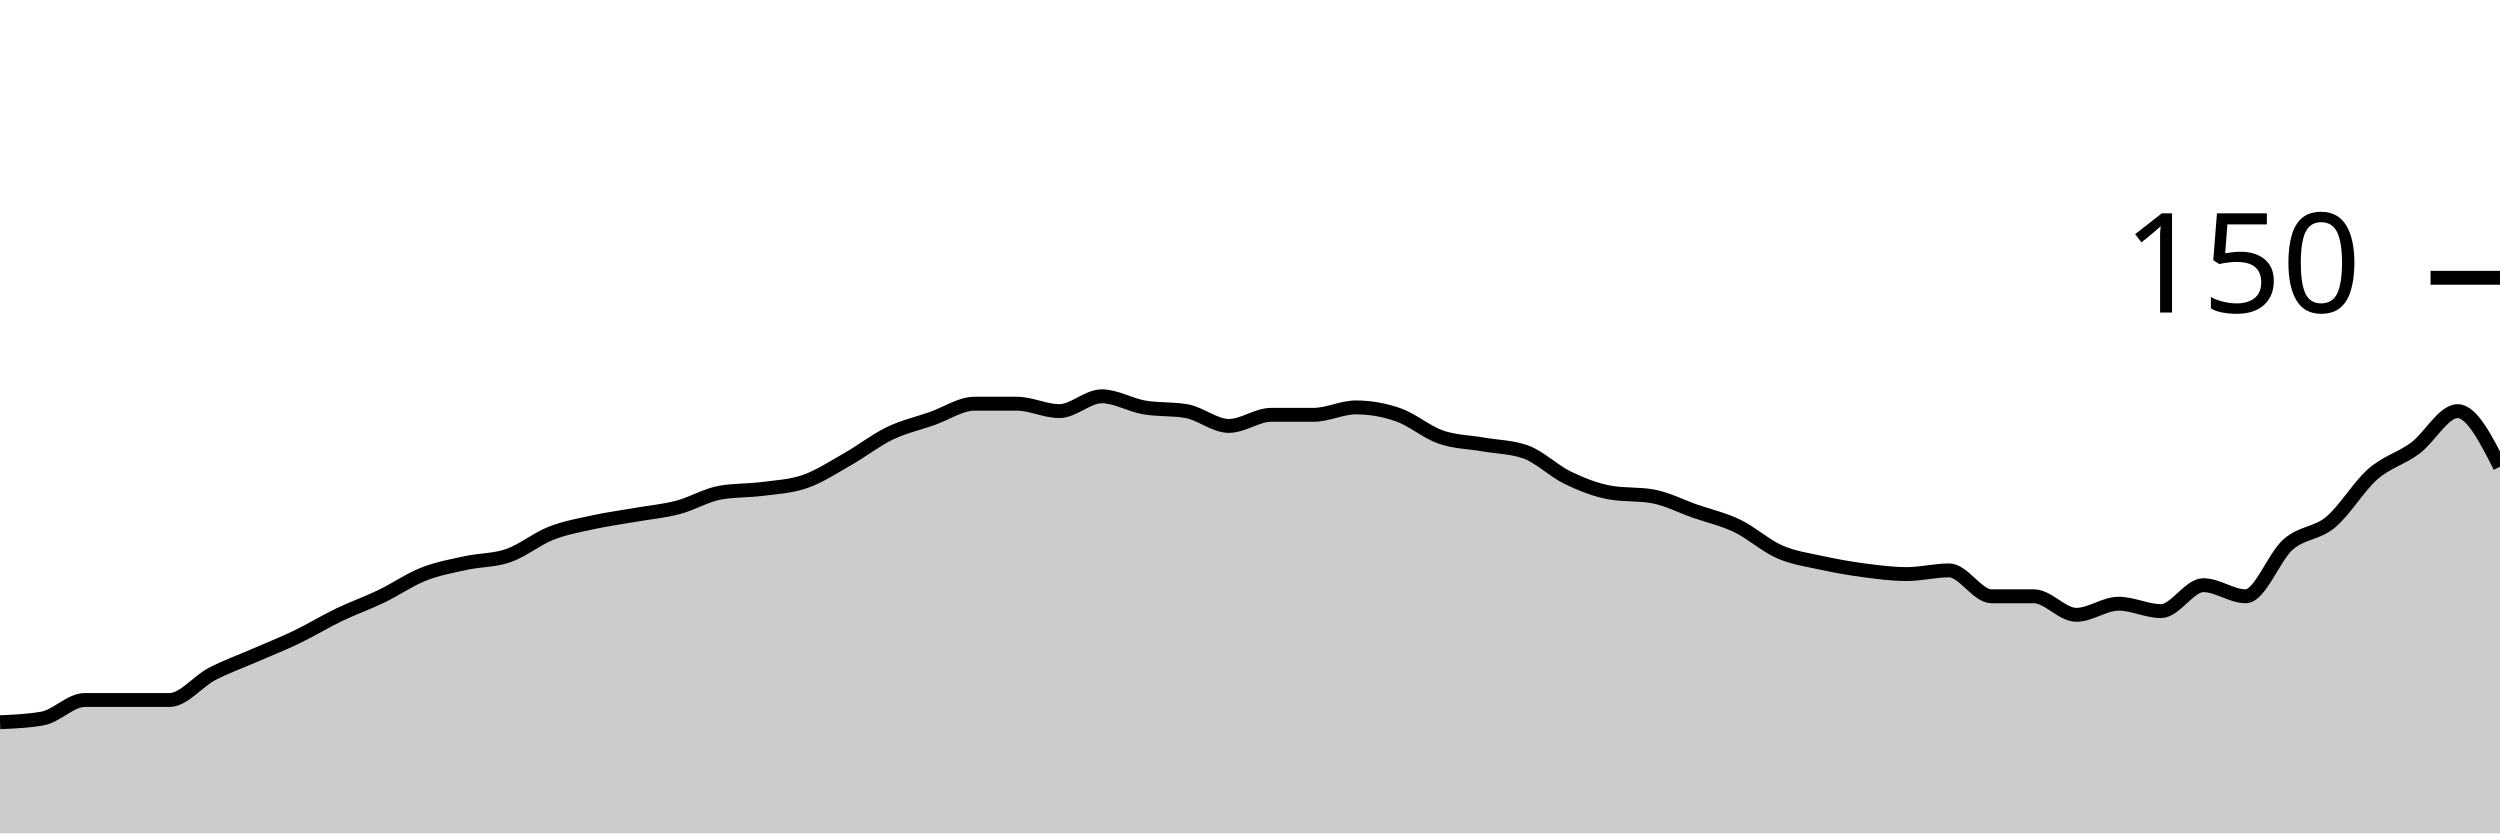
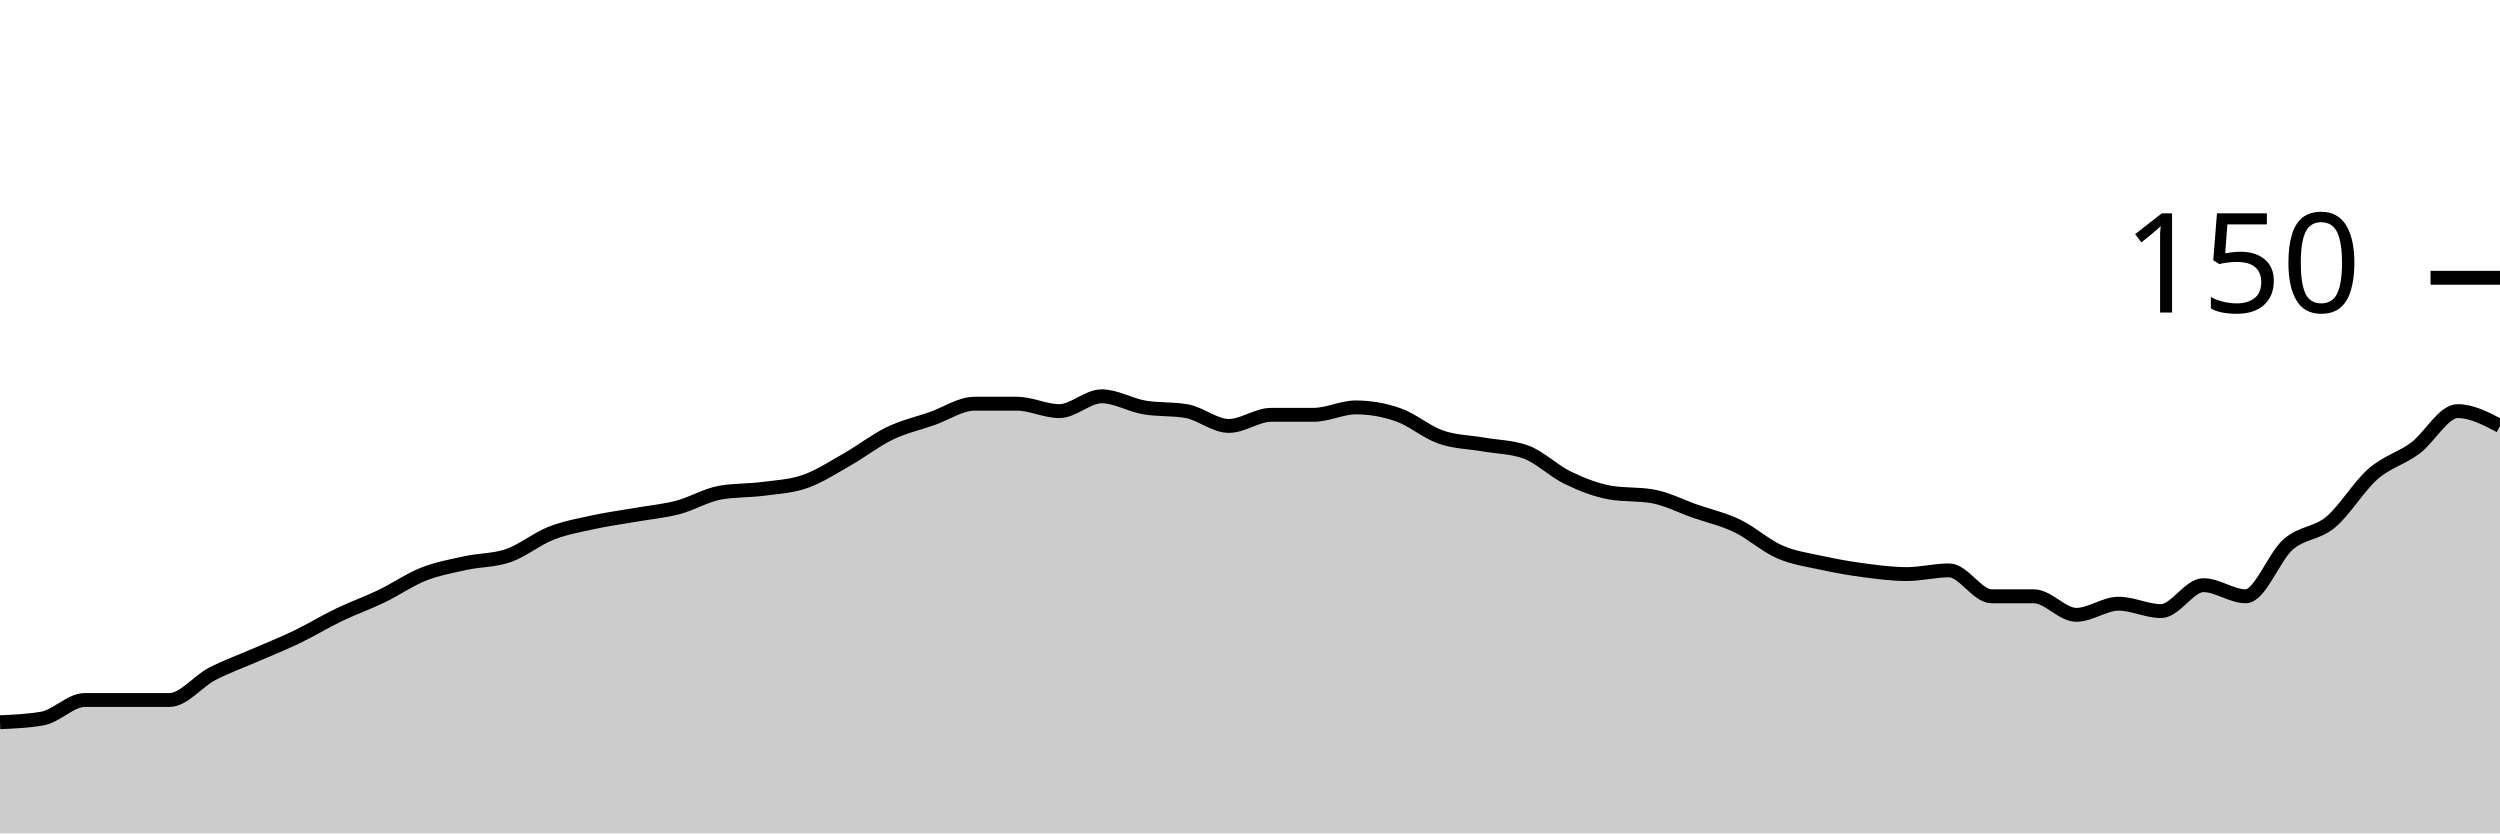
<svg xmlns="http://www.w3.org/2000/svg" viewBox="0 0 180 60">
  <g transform="translate(0,20)">
-     <path class="area" fill="rgba(0, 0, 0, 0.2)" d="M0,32C1.017,31.956,2.034,31.911,3.051,31.733C4.068,31.556,5.085,30.4,6.102,30.4C7.119,30.4,8.136,30.4,9.153,30.4C10.169,30.4,11.186,30.4,12.203,30.4C13.22,30.4,14.237,29.067,15.254,28.533C16.271,28,17.288,27.644,18.305,27.2C19.322,26.756,20.339,26.356,21.356,25.867C22.373,25.378,23.39,24.756,24.407,24.267C25.424,23.778,26.441,23.422,27.458,22.933C28.475,22.444,29.492,21.733,30.508,21.333C31.525,20.933,32.542,20.756,33.559,20.533C34.576,20.311,35.593,20.356,36.61,20C37.627,19.644,38.644,18.8,39.661,18.4C40.678,18,41.695,17.822,42.712,17.6C43.729,17.378,44.746,17.244,45.763,17.067C46.78,16.889,47.797,16.8,48.814,16.533C49.831,16.267,50.847,15.644,51.864,15.467C52.881,15.289,53.898,15.333,54.915,15.2C55.932,15.067,56.949,15.022,57.966,14.667C58.983,14.311,60,13.644,61.017,13.067C62.034,12.489,63.051,11.689,64.068,11.2C65.085,10.711,66.102,10.489,67.119,10.133C68.136,9.778,69.153,9.067,70.169,9.067C71.186,9.067,72.203,9.067,73.22,9.067C74.237,9.067,75.254,9.6,76.271,9.6C77.288,9.6,78.305,8.533,79.322,8.533C80.339,8.533,81.356,9.156,82.373,9.333C83.39,9.511,84.407,9.422,85.424,9.6C86.441,9.778,87.458,10.667,88.475,10.667C89.492,10.667,90.508,9.867,91.525,9.867C92.542,9.867,93.559,9.867,94.576,9.867C95.593,9.867,96.61,9.333,97.627,9.333C98.644,9.333,99.661,9.511,100.678,9.867C101.695,10.222,102.712,11.111,103.729,11.467C104.746,11.822,105.763,11.822,106.78,12C107.797,12.178,108.814,12.178,109.831,12.533C110.847,12.889,111.864,13.911,112.881,14.4C113.898,14.889,114.915,15.289,115.932,15.467C116.949,15.644,117.966,15.556,118.983,15.733C120,15.911,121.017,16.444,122.034,16.8C123.051,17.156,124.068,17.378,125.085,17.867C126.102,18.356,127.119,19.289,128.136,19.733C129.153,20.178,130.169,20.311,131.186,20.533C132.203,20.756,133.22,20.933,134.237,21.067C135.254,21.2,136.271,21.333,137.288,21.333C138.305,21.333,139.322,21.067,140.339,21.067C141.356,21.067,142.373,22.933,143.39,22.933C144.407,22.933,145.424,22.933,146.441,22.933C147.458,22.933,148.475,24.267,149.492,24.267C150.508,24.267,151.525,23.467,152.542,23.467C153.559,23.467,154.576,24,155.593,24C156.61,24,157.627,22.133,158.644,22.133C159.661,22.133,160.678,22.933,161.695,22.933C162.712,22.933,163.729,20.089,164.746,19.2C165.763,18.311,166.78,18.444,167.797,17.6C168.814,16.756,169.831,15.022,170.847,14.133C171.864,13.244,172.881,13.022,173.898,12.267C174.915,11.511,175.932,9.6,176.949,9.6C177.966,9.6,178.983,11.6,180,13.6L180,40C178.983,40,177.966,40,176.949,40C175.932,40,174.915,40,173.898,40C172.881,40,171.864,40,170.847,40C169.831,40,168.814,40,167.797,40C166.78,40,165.763,40,164.746,40C163.729,40,162.712,40,161.695,40C160.678,40,159.661,40,158.644,40C157.627,40,156.61,40,155.593,40C154.576,40,153.559,40,152.542,40C151.525,40,150.508,40,149.492,40C148.475,40,147.458,40,146.441,40C145.424,40,144.407,40,143.39,40C142.373,40,141.356,40,140.339,40C139.322,40,138.305,40,137.288,40C136.271,40,135.254,40,134.237,40C133.22,40,132.203,40,131.186,40C130.169,40,129.153,40,128.136,40C127.119,40,126.102,40,125.085,40C124.068,40,123.051,40,122.034,40C121.017,40,120,40,118.983,40C117.966,40,116.949,40,115.932,40C114.915,40,113.898,40,112.881,40C111.864,40,110.847,40,109.831,40C108.814,40,107.797,40,106.78,40C105.763,40,104.746,40,103.729,40C102.712,40,101.695,40,100.678,40C99.661,40,98.644,40,97.627,40C96.61,40,95.593,40,94.576,40C93.559,40,92.542,40,91.525,40C90.508,40,89.492,40,88.475,40C87.458,40,86.441,40,85.424,40C84.407,40,83.39,40,82.373,40C81.356,40,80.339,40,79.322,40C78.305,40,77.288,40,76.271,40C75.254,40,74.237,40,73.22,40C72.203,40,71.186,40,70.169,40C69.153,40,68.136,40,67.119,40C66.102,40,65.085,40,64.068,40C63.051,40,62.034,40,61.017,40C60,40,58.983,40,57.966,40C56.949,40,55.932,40,54.915,40C53.898,40,52.881,40,51.864,40C50.847,40,49.831,40,48.814,40C47.797,40,46.78,40,45.763,40C44.746,40,43.729,40,42.712,40C41.695,40,40.678,40,39.661,40C38.644,40,37.627,40,36.61,40C35.593,40,34.576,40,33.559,40C32.542,40,31.525,40,30.508,40C29.492,40,28.475,40,27.458,40C26.441,40,25.424,40,24.407,40C23.39,40,22.373,40,21.356,40C20.339,40,19.322,40,18.305,40C17.288,40,16.271,40,15.254,40C14.237,40,13.22,40,12.203,40C11.186,40,10.169,40,9.153,40C8.136,40,7.119,40,6.102,40C5.085,40,4.068,40,3.051,40C2.034,40,1.017,40,0,40Z" />
-     <path class="line" stroke="black" fill="none" d="M0,32C1.017,31.956,2.034,31.911,3.051,31.733C4.068,31.556,5.085,30.4,6.102,30.4C7.119,30.4,8.136,30.4,9.153,30.4C10.169,30.4,11.186,30.4,12.203,30.4C13.22,30.4,14.237,29.067,15.254,28.533C16.271,28,17.288,27.644,18.305,27.2C19.322,26.756,20.339,26.356,21.356,25.867C22.373,25.378,23.39,24.756,24.407,24.267C25.424,23.778,26.441,23.422,27.458,22.933C28.475,22.444,29.492,21.733,30.508,21.333C31.525,20.933,32.542,20.756,33.559,20.533C34.576,20.311,35.593,20.356,36.61,20C37.627,19.644,38.644,18.8,39.661,18.4C40.678,18,41.695,17.822,42.712,17.6C43.729,17.378,44.746,17.244,45.763,17.067C46.78,16.889,47.797,16.8,48.814,16.533C49.831,16.267,50.847,15.644,51.864,15.467C52.881,15.289,53.898,15.333,54.915,15.2C55.932,15.067,56.949,15.022,57.966,14.667C58.983,14.311,60,13.644,61.017,13.067C62.034,12.489,63.051,11.689,64.068,11.2C65.085,10.711,66.102,10.489,67.119,10.133C68.136,9.778,69.153,9.067,70.169,9.067C71.186,9.067,72.203,9.067,73.22,9.067C74.237,9.067,75.254,9.6,76.271,9.6C77.288,9.6,78.305,8.533,79.322,8.533C80.339,8.533,81.356,9.156,82.373,9.333C83.39,9.511,84.407,9.422,85.424,9.6C86.441,9.778,87.458,10.667,88.475,10.667C89.492,10.667,90.508,9.867,91.525,9.867C92.542,9.867,93.559,9.867,94.576,9.867C95.593,9.867,96.61,9.333,97.627,9.333C98.644,9.333,99.661,9.511,100.678,9.867C101.695,10.222,102.712,11.111,103.729,11.467C104.746,11.822,105.763,11.822,106.78,12C107.797,12.178,108.814,12.178,109.831,12.533C110.847,12.889,111.864,13.911,112.881,14.4C113.898,14.889,114.915,15.289,115.932,15.467C116.949,15.644,117.966,15.556,118.983,15.733C120,15.911,121.017,16.444,122.034,16.8C123.051,17.156,124.068,17.378,125.085,17.867C126.102,18.356,127.119,19.289,128.136,19.733C129.153,20.178,130.169,20.311,131.186,20.533C132.203,20.756,133.22,20.933,134.237,21.067C135.254,21.2,136.271,21.333,137.288,21.333C138.305,21.333,139.322,21.067,140.339,21.067C141.356,21.067,142.373,22.933,143.39,22.933C144.407,22.933,145.424,22.933,146.441,22.933C147.458,22.933,148.475,24.267,149.492,24.267C150.508,24.267,151.525,23.467,152.542,23.467C153.559,23.467,154.576,24,155.593,24C156.61,24,157.627,22.133,158.644,22.133C159.661,22.133,160.678,22.933,161.695,22.933C162.712,22.933,163.729,20.089,164.746,19.2C165.763,18.311,166.78,18.444,167.797,17.6C168.814,16.756,169.831,15.022,170.847,14.133C171.864,13.244,172.881,13.022,173.898,12.267C174.915,11.511,175.932,9.6,176.949,9.6C177.966,9.6,178.983,11.6,180,13.6" />
+     <path class="area" fill="rgba(0, 0, 0, 0.2)" d="M0,32C1.017,31.956,2.034,31.911,3.051,31.733C4.068,31.556,5.085,30.4,6.102,30.4C7.119,30.4,8.136,30.4,9.153,30.4C10.169,30.4,11.186,30.4,12.203,30.4C13.22,30.4,14.237,29.067,15.254,28.533C16.271,28,17.288,27.644,18.305,27.2C19.322,26.756,20.339,26.356,21.356,25.867C22.373,25.378,23.39,24.756,24.407,24.267C25.424,23.778,26.441,23.422,27.458,22.933C28.475,22.444,29.492,21.733,30.508,21.333C31.525,20.933,32.542,20.756,33.559,20.533C34.576,20.311,35.593,20.356,36.61,20C37.627,19.644,38.644,18.8,39.661,18.4C40.678,18,41.695,17.822,42.712,17.6C43.729,17.378,44.746,17.244,45.763,17.067C46.78,16.889,47.797,16.8,48.814,16.533C49.831,16.267,50.847,15.644,51.864,15.467C52.881,15.289,53.898,15.333,54.915,15.2C55.932,15.067,56.949,15.022,57.966,14.667C58.983,14.311,60,13.644,61.017,13.067C62.034,12.489,63.051,11.689,64.068,11.2C65.085,10.711,66.102,10.489,67.119,10.133C68.136,9.778,69.153,9.067,70.169,9.067C71.186,9.067,72.203,9.067,73.22,9.067C74.237,9.067,75.254,9.6,76.271,9.6C77.288,9.6,78.305,8.533,79.322,8.533C80.339,8.533,81.356,9.156,82.373,9.333C83.39,9.511,84.407,9.422,85.424,9.6C86.441,9.778,87.458,10.667,88.475,10.667C89.492,10.667,90.508,9.867,91.525,9.867C92.542,9.867,93.559,9.867,94.576,9.867C95.593,9.867,96.61,9.333,97.627,9.333C98.644,9.333,99.661,9.511,100.678,9.867C101.695,10.222,102.712,11.111,103.729,11.467C104.746,11.822,105.763,11.822,106.78,12C107.797,12.178,108.814,12.178,109.831,12.533C110.847,12.889,111.864,13.911,112.881,14.4C113.898,14.889,114.915,15.289,115.932,15.467C116.949,15.644,117.966,15.556,118.983,15.733C120,15.911,121.017,16.444,122.034,16.8C123.051,17.156,124.068,17.378,125.085,17.867C126.102,18.356,127.119,19.289,128.136,19.733C129.153,20.178,130.169,20.311,131.186,20.533C132.203,20.756,133.22,20.933,134.237,21.067C135.254,21.2,136.271,21.333,137.288,21.333C138.305,21.333,139.322,21.067,140.339,21.067C141.356,21.067,142.373,22.933,143.39,22.933C144.407,22.933,145.424,22.933,146.441,22.933C147.458,22.933,148.475,24.267,149.492,24.267C150.508,24.267,151.525,23.467,152.542,23.467C153.559,23.467,154.576,24,155.593,24C156.61,24,157.627,22.133,158.644,22.133C159.661,22.133,160.678,22.933,161.695,22.933C162.712,22.933,163.729,20.089,164.746,19.2C165.763,18.311,166.78,18.444,167.797,17.6C168.814,16.756,169.831,15.022,170.847,14.133C171.864,13.244,172.881,13.022,173.898,12.267C174.915,11.511,175.932,9.6,176.949,9.6C177.966,9.6,178.983,10.133,180,10.667L180,40C178.983,40,177.966,40,176.949,40C175.932,40,174.915,40,173.898,40C172.881,40,171.864,40,170.847,40C169.831,40,168.814,40,167.797,40C166.78,40,165.763,40,164.746,40C163.729,40,162.712,40,161.695,40C160.678,40,159.661,40,158.644,40C157.627,40,156.61,40,155.593,40C154.576,40,153.559,40,152.542,40C151.525,40,150.508,40,149.492,40C148.475,40,147.458,40,146.441,40C145.424,40,144.407,40,143.39,40C142.373,40,141.356,40,140.339,40C139.322,40,138.305,40,137.288,40C136.271,40,135.254,40,134.237,40C133.22,40,132.203,40,131.186,40C130.169,40,129.153,40,128.136,40C127.119,40,126.102,40,125.085,40C124.068,40,123.051,40,122.034,40C121.017,40,120,40,118.983,40C117.966,40,116.949,40,115.932,40C114.915,40,113.898,40,112.881,40C111.864,40,110.847,40,109.831,40C108.814,40,107.797,40,106.78,40C105.763,40,104.746,40,103.729,40C102.712,40,101.695,40,100.678,40C99.661,40,98.644,40,97.627,40C96.61,40,95.593,40,94.576,40C93.559,40,92.542,40,91.525,40C90.508,40,89.492,40,88.475,40C87.458,40,86.441,40,85.424,40C84.407,40,83.39,40,82.373,40C81.356,40,80.339,40,79.322,40C78.305,40,77.288,40,76.271,40C75.254,40,74.237,40,73.22,40C72.203,40,71.186,40,70.169,40C69.153,40,68.136,40,67.119,40C66.102,40,65.085,40,64.068,40C63.051,40,62.034,40,61.017,40C60,40,58.983,40,57.966,40C56.949,40,55.932,40,54.915,40C53.898,40,52.881,40,51.864,40C50.847,40,49.831,40,48.814,40C47.797,40,46.78,40,45.763,40C44.746,40,43.729,40,42.712,40C41.695,40,40.678,40,39.661,40C38.644,40,37.627,40,36.61,40C35.593,40,34.576,40,33.559,40C32.542,40,31.525,40,30.508,40C29.492,40,28.475,40,27.458,40C26.441,40,25.424,40,24.407,40C23.39,40,22.373,40,21.356,40C20.339,40,19.322,40,18.305,40C17.288,40,16.271,40,15.254,40C14.237,40,13.22,40,12.203,40C11.186,40,10.169,40,9.153,40C8.136,40,7.119,40,6.102,40C5.085,40,4.068,40,3.051,40C2.034,40,1.017,40,0,40Z" />
+     <path class="line" stroke="black" fill="none" d="M0,32C1.017,31.956,2.034,31.911,3.051,31.733C4.068,31.556,5.085,30.4,6.102,30.4C7.119,30.4,8.136,30.4,9.153,30.4C10.169,30.4,11.186,30.4,12.203,30.4C13.22,30.4,14.237,29.067,15.254,28.533C16.271,28,17.288,27.644,18.305,27.2C19.322,26.756,20.339,26.356,21.356,25.867C22.373,25.378,23.39,24.756,24.407,24.267C25.424,23.778,26.441,23.422,27.458,22.933C28.475,22.444,29.492,21.733,30.508,21.333C31.525,20.933,32.542,20.756,33.559,20.533C34.576,20.311,35.593,20.356,36.61,20C37.627,19.644,38.644,18.8,39.661,18.4C40.678,18,41.695,17.822,42.712,17.6C43.729,17.378,44.746,17.244,45.763,17.067C46.78,16.889,47.797,16.8,48.814,16.533C49.831,16.267,50.847,15.644,51.864,15.467C52.881,15.289,53.898,15.333,54.915,15.2C55.932,15.067,56.949,15.022,57.966,14.667C58.983,14.311,60,13.644,61.017,13.067C62.034,12.489,63.051,11.689,64.068,11.2C65.085,10.711,66.102,10.489,67.119,10.133C68.136,9.778,69.153,9.067,70.169,9.067C71.186,9.067,72.203,9.067,73.22,9.067C74.237,9.067,75.254,9.6,76.271,9.6C77.288,9.6,78.305,8.533,79.322,8.533C80.339,8.533,81.356,9.156,82.373,9.333C83.39,9.511,84.407,9.422,85.424,9.6C86.441,9.778,87.458,10.667,88.475,10.667C89.492,10.667,90.508,9.867,91.525,9.867C92.542,9.867,93.559,9.867,94.576,9.867C95.593,9.867,96.61,9.333,97.627,9.333C98.644,9.333,99.661,9.511,100.678,9.867C101.695,10.222,102.712,11.111,103.729,11.467C104.746,11.822,105.763,11.822,106.78,12C107.797,12.178,108.814,12.178,109.831,12.533C110.847,12.889,111.864,13.911,112.881,14.4C113.898,14.889,114.915,15.289,115.932,15.467C116.949,15.644,117.966,15.556,118.983,15.733C120,15.911,121.017,16.444,122.034,16.8C123.051,17.156,124.068,17.378,125.085,17.867C126.102,18.356,127.119,19.289,128.136,19.733C129.153,20.178,130.169,20.311,131.186,20.533C132.203,20.756,133.22,20.933,134.237,21.067C135.254,21.2,136.271,21.333,137.288,21.333C138.305,21.333,139.322,21.067,140.339,21.067C141.356,21.067,142.373,22.933,143.39,22.933C144.407,22.933,145.424,22.933,146.441,22.933C147.458,22.933,148.475,24.267,149.492,24.267C150.508,24.267,151.525,23.467,152.542,23.467C153.559,23.467,154.576,24,155.593,24C156.61,24,157.627,22.133,158.644,22.133C159.661,22.133,160.678,22.933,161.695,22.933C162.712,22.933,163.729,20.089,164.746,19.2C165.763,18.311,166.78,18.444,167.797,17.6C168.814,16.756,169.831,15.022,170.847,14.133C171.864,13.244,172.881,13.022,173.898,12.267C174.915,11.511,175.932,9.6,176.949,9.6C177.966,9.6,178.983,10.133,180,10.667" />
    <path class="axis-ceiling" stroke-width="1" stroke="black" fill="none" d="M175,0L180,0" />
    <text class="axis-ceiling-label" font-family="sans-serif" text-anchor="end" font-size="10px" x="170" y="2.5">150</text>
  </g>
</svg>
